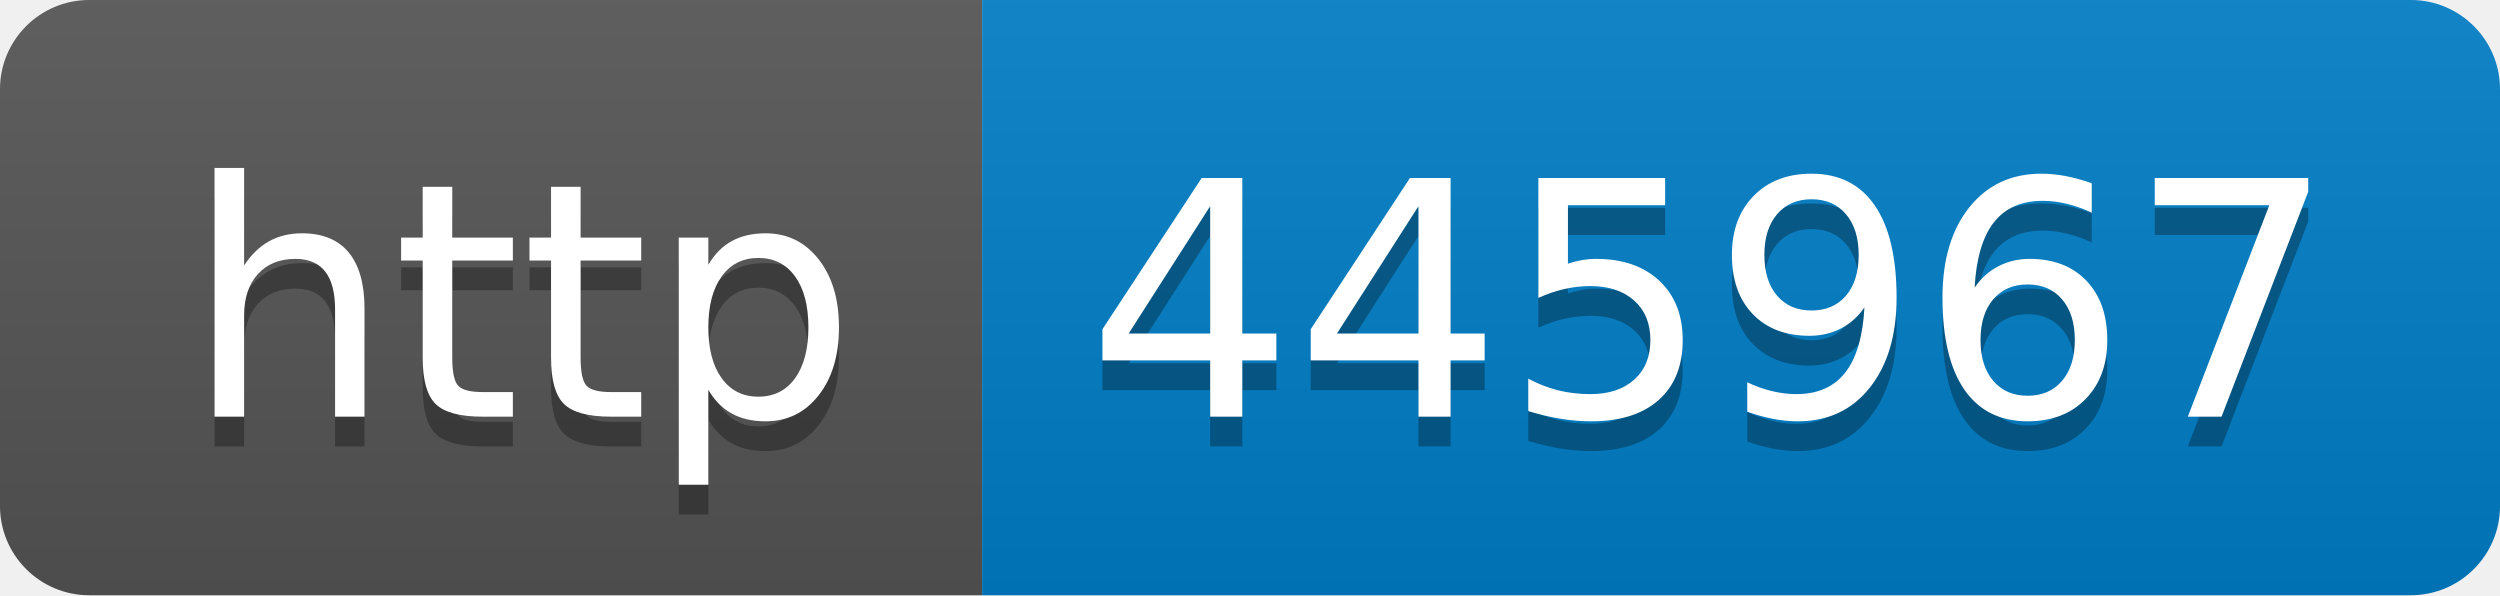
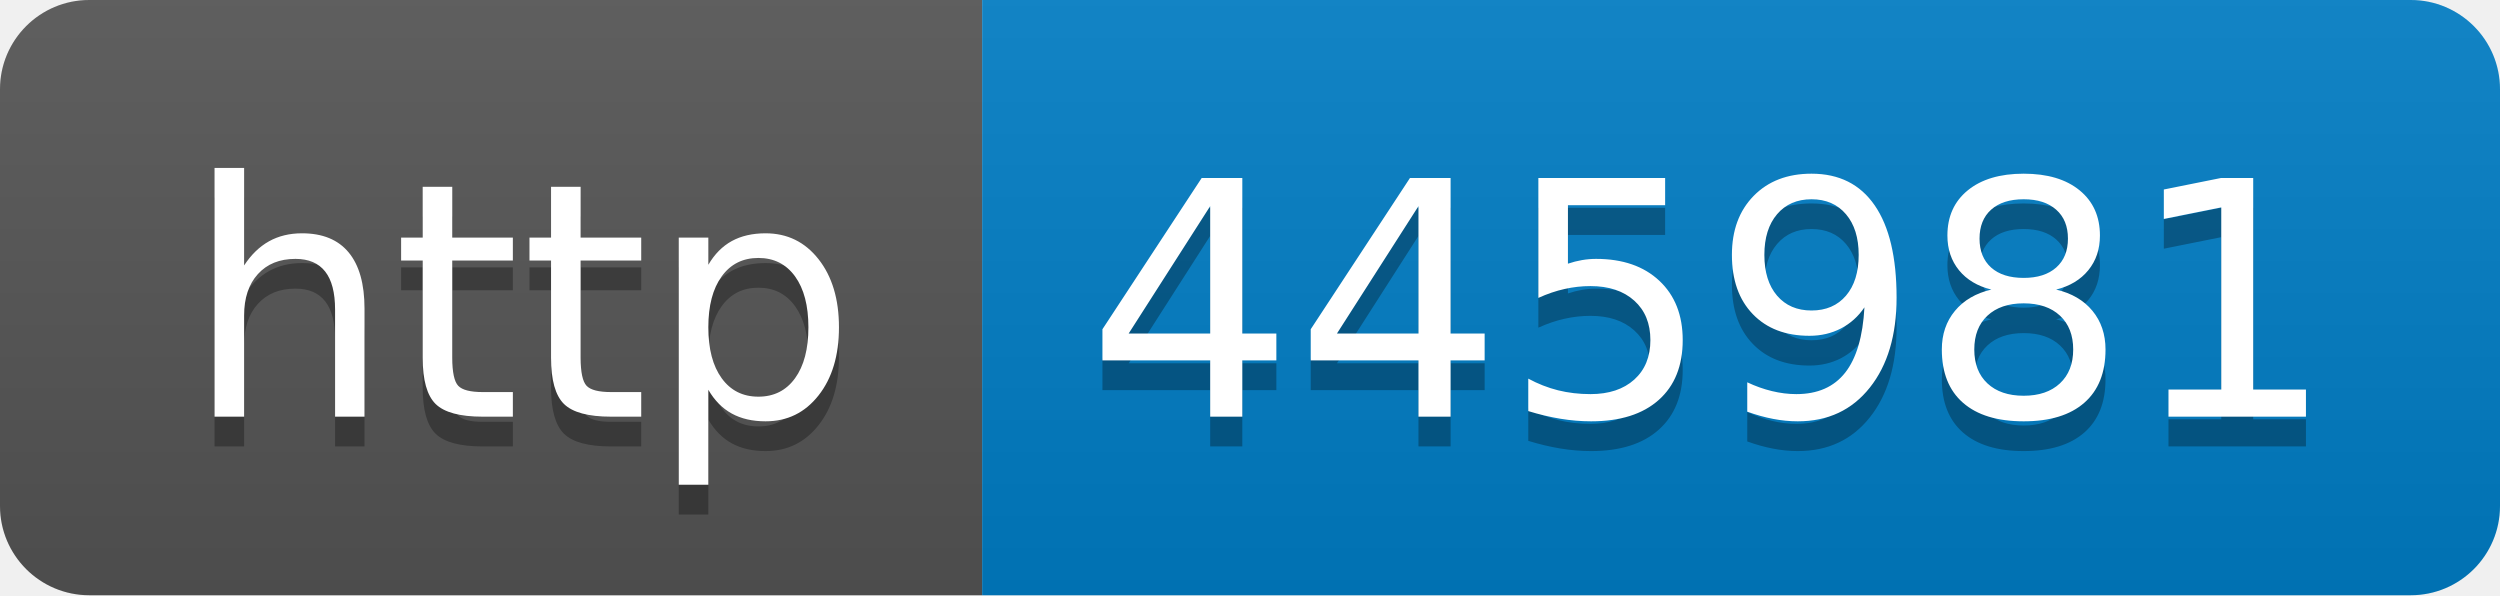
- <svg xmlns="http://www.w3.org/2000/svg" width="84" height="20" role="img" aria-label="http: 445967">
+ <svg xmlns="http://www.w3.org/2000/svg" width="84" height="20" role="img" aria-label="http: 445981">
  <linearGradient id="s" x2="0" y2="100%">
    <stop offset="0" stop-color="#bbb" stop-opacity=".1" />
    <stop offset="1" stop-opacity=".1" />
  </linearGradient>
  <clipPath id="r">
    <rect width="84" height="20" rx="3" fill="#fff" />
  </clipPath>
  <g clip-path="url(#r)">
    <rect width="33" height="20" fill="#555" />
    <rect x="33" width="51" height="20" fill="#007ec6" />
    <rect width="84" height="20" fill="url(#s)" />
  </g>
  <g fill="#fff" text-anchor="middle" font-family="Verdana,Geneva,DejaVu Sans,sans-serif" text-rendering="geometricPrecision" font-size="110">
    <text aria-hidden="true" x="175" y="150" fill="#010101" fill-opacity=".3" transform="scale(.1)" textLength="230">http</text>
    <text x="175" y="140" transform="scale(.1)" fill="#fff" textLength="230">http</text>
-     <text aria-hidden="true" x="575" y="150" fill="#010101" fill-opacity=".3" transform="scale(.1)" textLength="410">445967</text>
-     <text x="575" y="140" transform="scale(.1)" fill="#fff" textLength="410">445967</text>
+     <text aria-hidden="true" x="575" y="150" fill="#010101" fill-opacity=".3" transform="scale(.1)" textLength="410">445981</text>
+     <text x="575" y="140" transform="scale(.1)" fill="#fff" textLength="410">445981</text>
  </g>
</svg>
